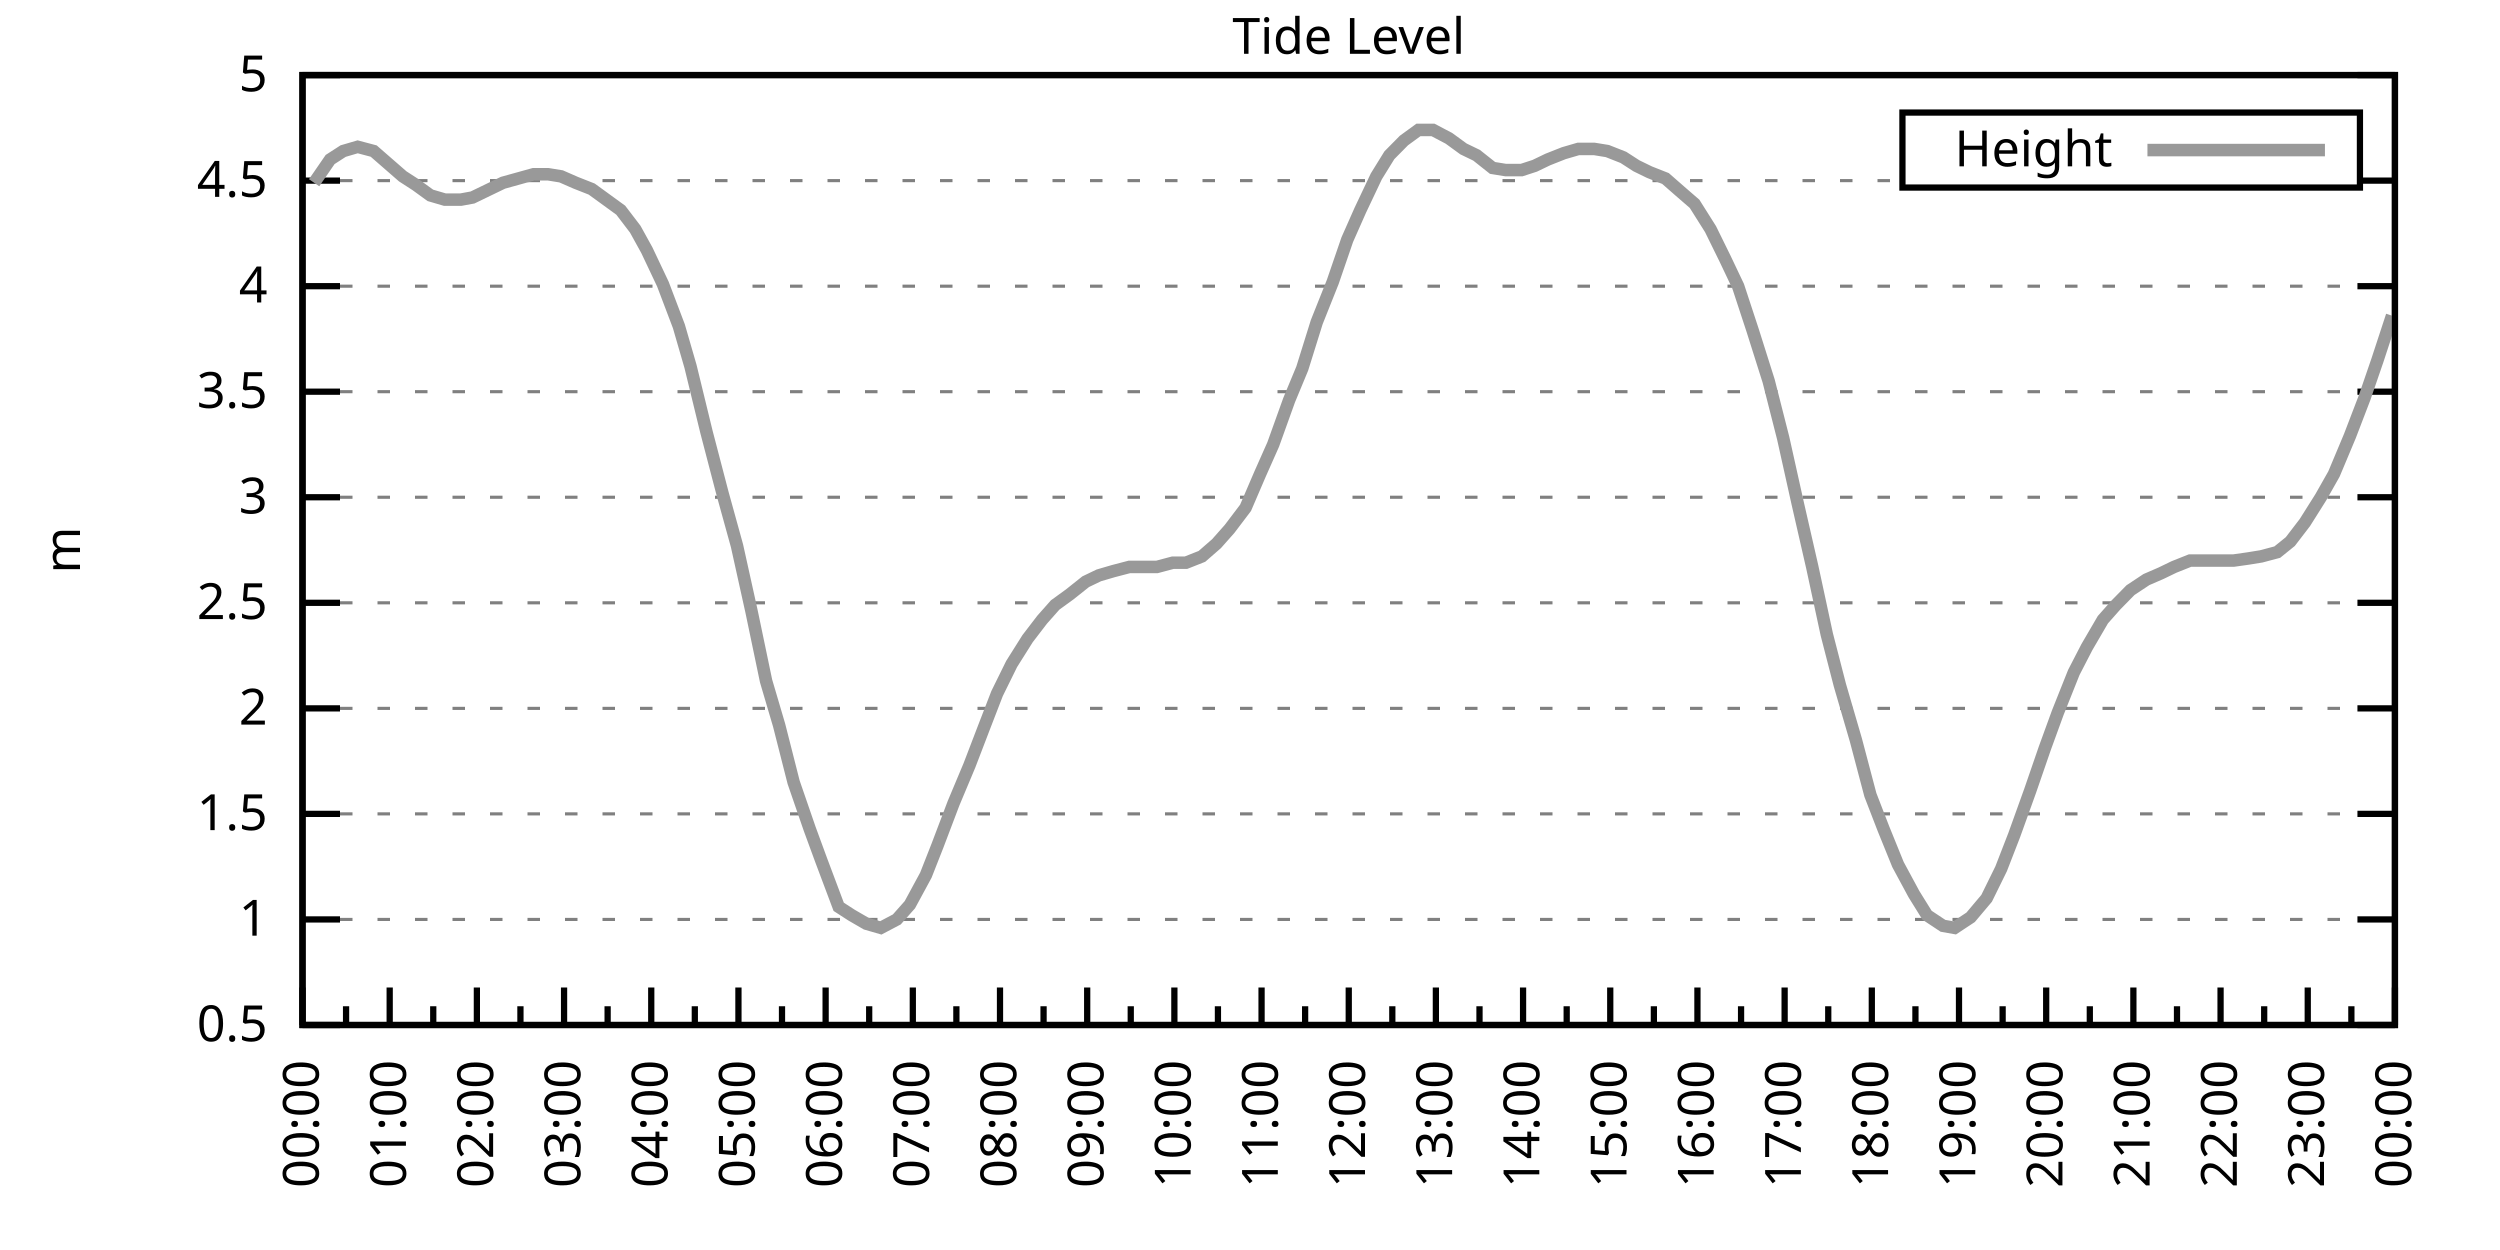
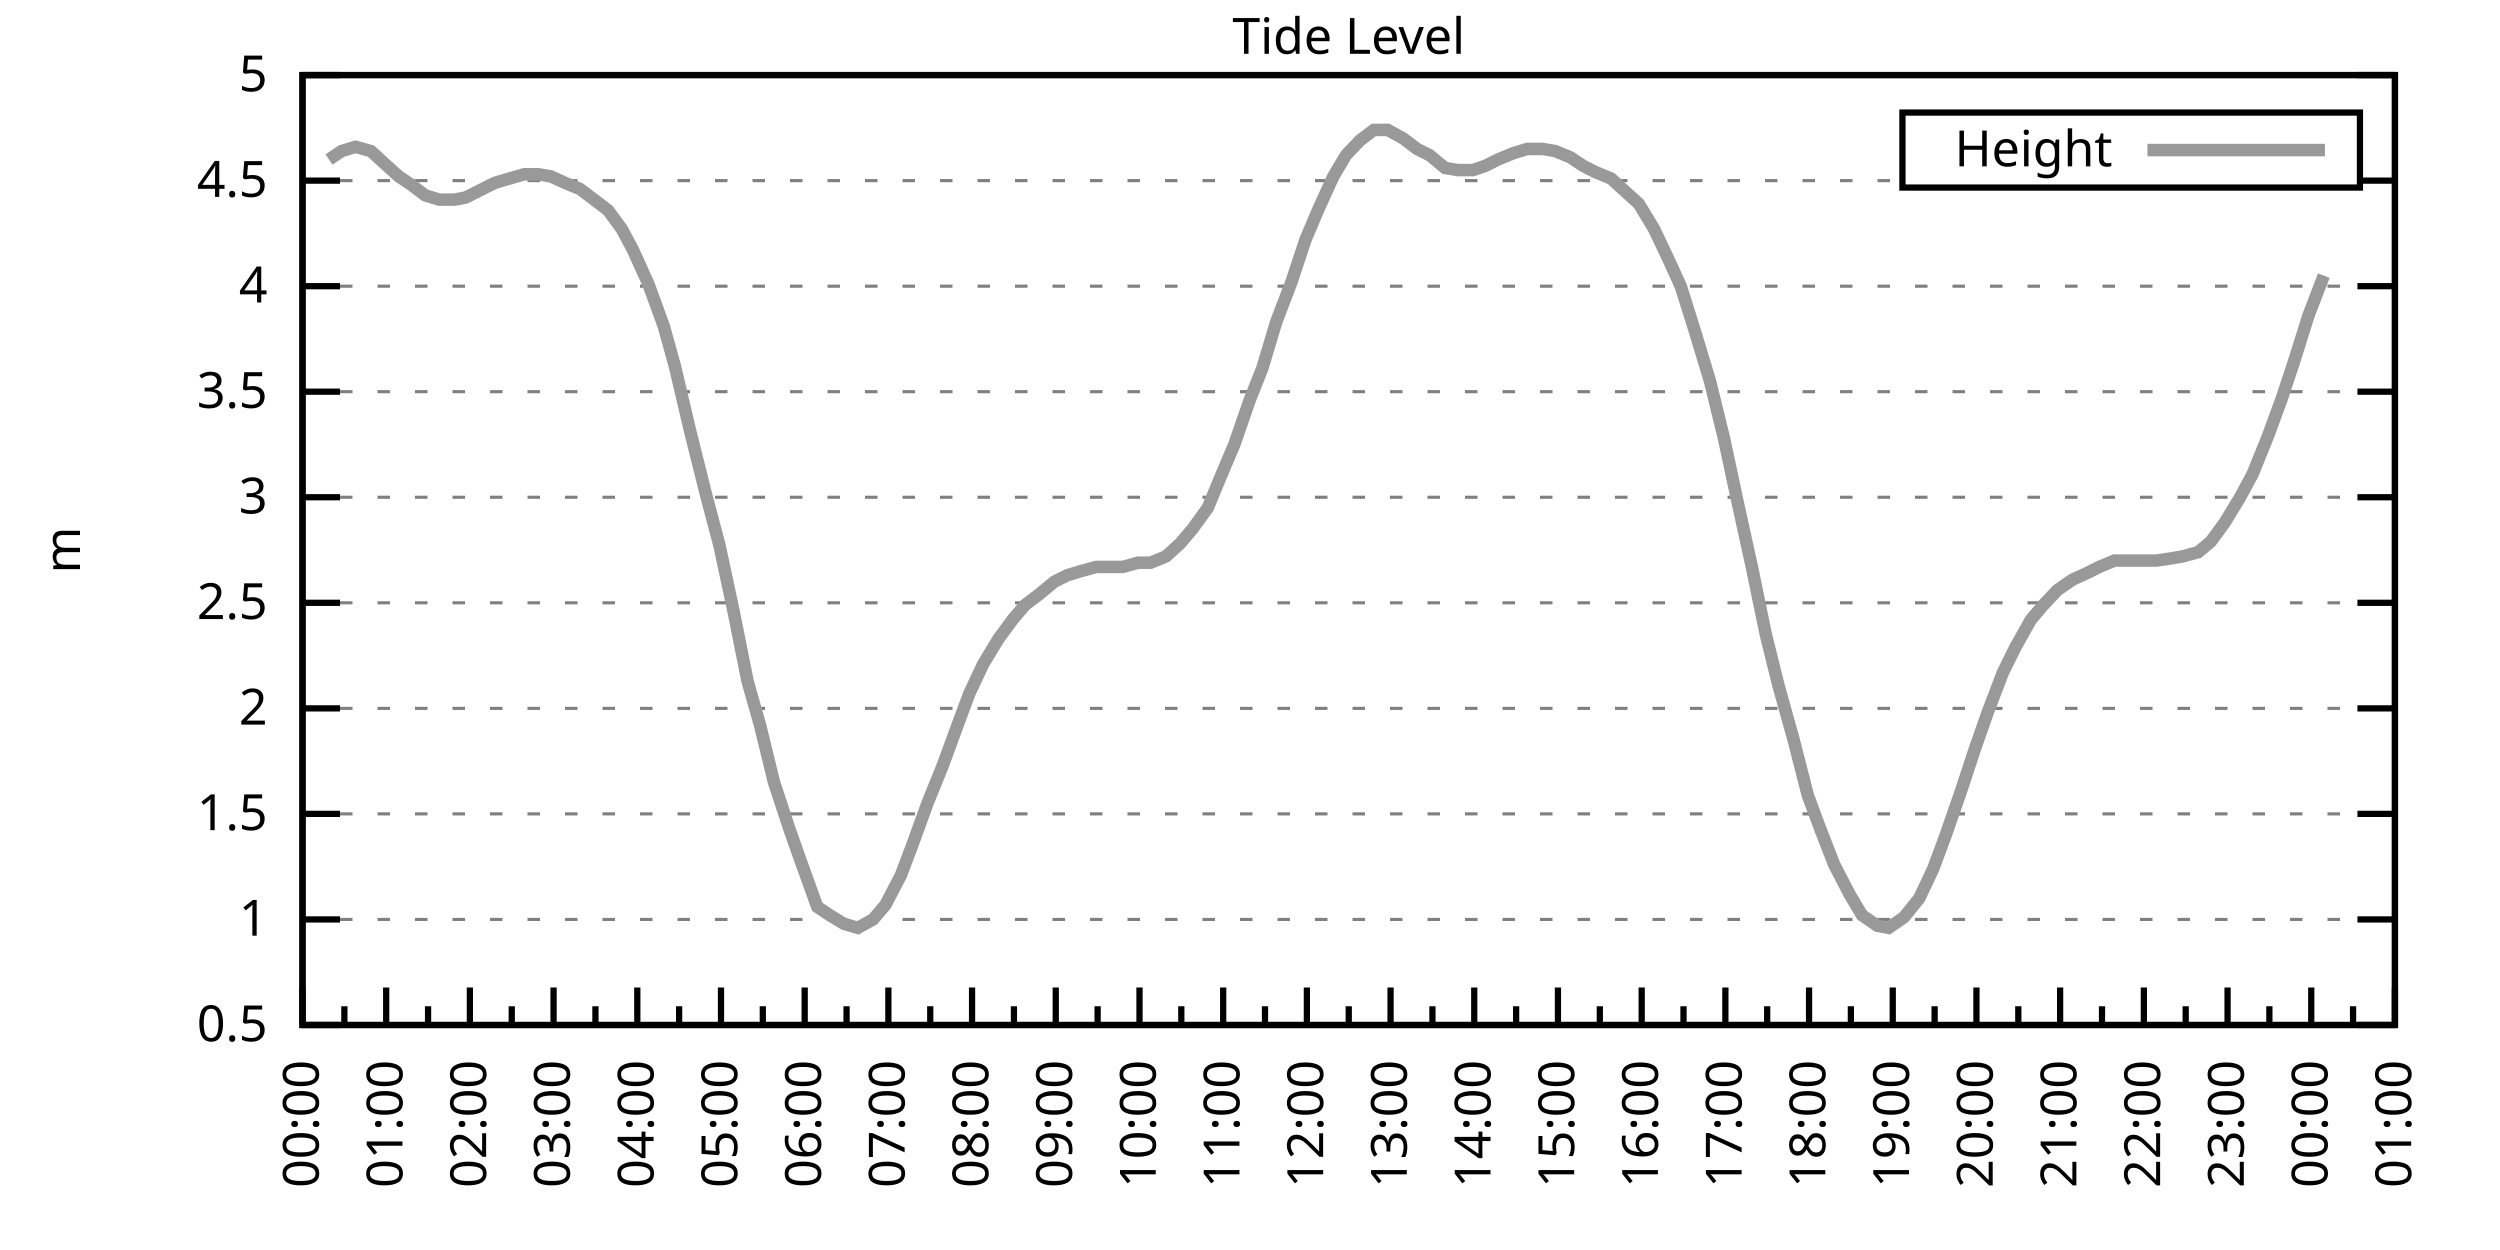
<svg xmlns="http://www.w3.org/2000/svg" xmlns:xlink="http://www.w3.org/1999/xlink" width="400" height="200" viewBox="0 0 400 200">
  <g id="gnuplot_canvas">
    <rect x="0" y="0" width="400" height="200" fill="none" />
    <defs>
      <circle id="gpDot" r="0.5" stroke-width="0.5" stroke="currentColor" />
      <path id="gpPt0" stroke-width="0.333" stroke="currentColor" d="M-1,0 h2 M0,-1 v2" />
      <path id="gpPt1" stroke-width="0.333" stroke="currentColor" d="M-1,-1 L1,1 M1,-1 L-1,1" />
      <path id="gpPt2" stroke-width="0.333" stroke="currentColor" d="M-1,0 L1,0 M0,-1 L0,1 M-1,-1 L1,1 M-1,1 L1,-1" />
      <rect id="gpPt3" stroke-width="0.333" stroke="currentColor" x="-1" y="-1" width="2" height="2" />
      <rect id="gpPt4" stroke-width="0.333" stroke="currentColor" fill="currentColor" x="-1" y="-1" width="2" height="2" />
      <circle id="gpPt5" stroke-width="0.333" stroke="currentColor" cx="0" cy="0" r="1" />
      <use xlink:href="#gpPt5" id="gpPt6" fill="currentColor" stroke="none" />
      <path id="gpPt7" stroke-width="0.333" stroke="currentColor" d="M0,-1.33 L-1.33,0.67 L1.33,0.67 z" />
      <use xlink:href="#gpPt7" id="gpPt8" fill="currentColor" stroke="none" />
      <use xlink:href="#gpPt7" id="gpPt9" stroke="currentColor" transform="rotate(180)" />
      <use xlink:href="#gpPt9" id="gpPt10" fill="currentColor" stroke="none" />
      <use xlink:href="#gpPt3" id="gpPt11" stroke="currentColor" transform="rotate(45)" />
      <use xlink:href="#gpPt11" id="gpPt12" fill="currentColor" stroke="none" />
      <path id="gpPt13" stroke-width="0.333" stroke="currentColor" d="M0,1.330 L1.265,0.411 L0.782,-1.067 L-0.782,-1.076 L-1.265,0.411 z" />
      <use xlink:href="#gpPt13" id="gpPt14" fill="currentColor" stroke="none" />
      <filter id="textbox" filterUnits="objectBoundingBox" x="0" y="0" height="1" width="1">
        <feFlood flood-color="white" flood-opacity="1" result="bgnd" />
        <feComposite in="SourceGraphic" in2="bgnd" operator="atop" />
      </filter>
      <filter id="greybox" filterUnits="objectBoundingBox" x="0" y="0" height="1" width="1">
        <feFlood flood-color="lightgrey" flood-opacity="1" result="grey" />
        <feComposite in="SourceGraphic" in2="grey" operator="atop" />
      </filter>
    </defs>
    <g fill="none" color="white" stroke="currentColor" stroke-width="1.00" stroke-linecap="butt" stroke-linejoin="miter">
</g>
    <g fill="none" color="black" stroke="currentColor" stroke-width="1.00" stroke-linecap="butt" stroke-linejoin="miter">
      <g stroke="none" shape-rendering="crispEdges">
        <polygon fill="rgb(255, 255, 255)" points="48.40,164.00 383.18,164.00 383.18,12.02 48.40,12.02 " />
      </g>
    </g>
    <g fill="none" color="black" stroke="currentColor" stroke-width="1.00" stroke-linecap="butt" stroke-linejoin="miter">
</g>
    <g fill="none" color="black" stroke="black" stroke-width="0.50" stroke-linecap="butt" stroke-linejoin="miter">
</g>
    <g fill="none" color="gray" stroke="currentColor" stroke-width="0.50" stroke-linecap="butt" stroke-linejoin="miter">
      <path stroke="gray" stroke-dasharray="2,4" class="gridline" d="M48.40,164.00 L383.19,164.00  " />
    </g>
    <g fill="none" color="gray" stroke="gray" stroke-width="1.00" stroke-linecap="butt" stroke-linejoin="miter">
</g>
    <g fill="none" color="black" stroke="currentColor" stroke-width="1.00" stroke-linecap="butt" stroke-linejoin="miter">
      <path stroke="black" d="M48.40,164.00 L54.40,164.00 M383.19,164.00 L377.19,164.00  " />
      <g transform="translate(42.80,166.60)" stroke="none" fill="black" font-family="Sans" font-size="8.00" text-anchor="end">
        <text>
          <tspan font-family="Sans"> 0.5</tspan>
        </text>
      </g>
    </g>
    <g fill="none" color="black" stroke="currentColor" stroke-width="1.00" stroke-linecap="butt" stroke-linejoin="miter">
</g>
    <g fill="none" color="black" stroke="black" stroke-width="0.50" stroke-linecap="butt" stroke-linejoin="miter">
</g>
    <g fill="none" color="gray" stroke="currentColor" stroke-width="0.50" stroke-linecap="butt" stroke-linejoin="miter">
      <path stroke="gray" stroke-dasharray="2,4" class="gridline" d="M48.40,147.11 L383.19,147.11  " />
    </g>
    <g fill="none" color="gray" stroke="gray" stroke-width="1.00" stroke-linecap="butt" stroke-linejoin="miter">
</g>
    <g fill="none" color="black" stroke="currentColor" stroke-width="1.00" stroke-linecap="butt" stroke-linejoin="miter">
      <path stroke="black" d="M48.40,147.11 L54.40,147.11 M383.19,147.11 L377.19,147.11  " />
      <g transform="translate(42.80,149.71)" stroke="none" fill="black" font-family="Sans" font-size="8.00" text-anchor="end">
        <text>
          <tspan font-family="Sans"> 1</tspan>
        </text>
      </g>
    </g>
    <g fill="none" color="black" stroke="currentColor" stroke-width="1.00" stroke-linecap="butt" stroke-linejoin="miter">
</g>
    <g fill="none" color="black" stroke="black" stroke-width="0.50" stroke-linecap="butt" stroke-linejoin="miter">
</g>
    <g fill="none" color="gray" stroke="currentColor" stroke-width="0.50" stroke-linecap="butt" stroke-linejoin="miter">
      <path stroke="gray" stroke-dasharray="2,4" class="gridline" d="M48.40,130.22 L383.19,130.22  " />
    </g>
    <g fill="none" color="gray" stroke="gray" stroke-width="1.00" stroke-linecap="butt" stroke-linejoin="miter">
</g>
    <g fill="none" color="black" stroke="currentColor" stroke-width="1.00" stroke-linecap="butt" stroke-linejoin="miter">
      <path stroke="black" d="M48.40,130.22 L54.40,130.22 M383.19,130.22 L377.19,130.22  " />
      <g transform="translate(42.80,132.82)" stroke="none" fill="black" font-family="Sans" font-size="8.00" text-anchor="end">
        <text>
          <tspan font-family="Sans"> 1.5</tspan>
        </text>
      </g>
    </g>
    <g fill="none" color="black" stroke="currentColor" stroke-width="1.00" stroke-linecap="butt" stroke-linejoin="miter">
</g>
    <g fill="none" color="black" stroke="black" stroke-width="0.50" stroke-linecap="butt" stroke-linejoin="miter">
</g>
    <g fill="none" color="gray" stroke="currentColor" stroke-width="0.50" stroke-linecap="butt" stroke-linejoin="miter">
      <path stroke="gray" stroke-dasharray="2,4" class="gridline" d="M48.40,113.34 L383.19,113.34  " />
    </g>
    <g fill="none" color="gray" stroke="gray" stroke-width="1.00" stroke-linecap="butt" stroke-linejoin="miter">
</g>
    <g fill="none" color="black" stroke="currentColor" stroke-width="1.00" stroke-linecap="butt" stroke-linejoin="miter">
      <path stroke="black" d="M48.40,113.34 L54.40,113.34 M383.19,113.34 L377.19,113.34  " />
      <g transform="translate(42.80,115.94)" stroke="none" fill="black" font-family="Sans" font-size="8.00" text-anchor="end">
        <text>
          <tspan font-family="Sans"> 2</tspan>
        </text>
      </g>
    </g>
    <g fill="none" color="black" stroke="currentColor" stroke-width="1.00" stroke-linecap="butt" stroke-linejoin="miter">
</g>
    <g fill="none" color="black" stroke="black" stroke-width="0.50" stroke-linecap="butt" stroke-linejoin="miter">
</g>
    <g fill="none" color="gray" stroke="currentColor" stroke-width="0.50" stroke-linecap="butt" stroke-linejoin="miter">
      <path stroke="gray" stroke-dasharray="2,4" class="gridline" d="M48.40,96.45 L383.19,96.45  " />
    </g>
    <g fill="none" color="gray" stroke="gray" stroke-width="1.00" stroke-linecap="butt" stroke-linejoin="miter">
</g>
    <g fill="none" color="black" stroke="currentColor" stroke-width="1.00" stroke-linecap="butt" stroke-linejoin="miter">
      <path stroke="black" d="M48.40,96.45 L54.40,96.45 M383.19,96.45 L377.19,96.45  " />
      <g transform="translate(42.80,99.05)" stroke="none" fill="black" font-family="Sans" font-size="8.00" text-anchor="end">
        <text>
          <tspan font-family="Sans"> 2.5</tspan>
        </text>
      </g>
    </g>
    <g fill="none" color="black" stroke="currentColor" stroke-width="1.00" stroke-linecap="butt" stroke-linejoin="miter">
</g>
    <g fill="none" color="black" stroke="black" stroke-width="0.50" stroke-linecap="butt" stroke-linejoin="miter">
</g>
    <g fill="none" color="gray" stroke="currentColor" stroke-width="0.50" stroke-linecap="butt" stroke-linejoin="miter">
      <path stroke="gray" stroke-dasharray="2,4" class="gridline" d="M48.40,79.56 L383.19,79.56  " />
    </g>
    <g fill="none" color="gray" stroke="gray" stroke-width="1.00" stroke-linecap="butt" stroke-linejoin="miter">
</g>
    <g fill="none" color="black" stroke="currentColor" stroke-width="1.00" stroke-linecap="butt" stroke-linejoin="miter">
      <path stroke="black" d="M48.40,79.56 L54.40,79.56 M383.19,79.56 L377.19,79.56  " />
      <g transform="translate(42.80,82.16)" stroke="none" fill="black" font-family="Sans" font-size="8.00" text-anchor="end">
        <text>
          <tspan font-family="Sans"> 3</tspan>
        </text>
      </g>
    </g>
    <g fill="none" color="black" stroke="currentColor" stroke-width="1.00" stroke-linecap="butt" stroke-linejoin="miter">
</g>
    <g fill="none" color="black" stroke="black" stroke-width="0.50" stroke-linecap="butt" stroke-linejoin="miter">
</g>
    <g fill="none" color="gray" stroke="currentColor" stroke-width="0.50" stroke-linecap="butt" stroke-linejoin="miter">
      <path stroke="gray" stroke-dasharray="2,4" class="gridline" d="M48.40,62.67 L383.19,62.67  " />
    </g>
    <g fill="none" color="gray" stroke="gray" stroke-width="1.00" stroke-linecap="butt" stroke-linejoin="miter">
</g>
    <g fill="none" color="black" stroke="currentColor" stroke-width="1.00" stroke-linecap="butt" stroke-linejoin="miter">
      <path stroke="black" d="M48.40,62.67 L54.40,62.67 M383.19,62.67 L377.19,62.67  " />
      <g transform="translate(42.80,65.27)" stroke="none" fill="black" font-family="Sans" font-size="8.00" text-anchor="end">
        <text>
          <tspan font-family="Sans"> 3.5</tspan>
        </text>
      </g>
    </g>
    <g fill="none" color="black" stroke="currentColor" stroke-width="1.00" stroke-linecap="butt" stroke-linejoin="miter">
</g>
    <g fill="none" color="black" stroke="black" stroke-width="0.50" stroke-linecap="butt" stroke-linejoin="miter">
</g>
    <g fill="none" color="gray" stroke="currentColor" stroke-width="0.50" stroke-linecap="butt" stroke-linejoin="miter">
      <path stroke="gray" stroke-dasharray="2,4" class="gridline" d="M48.40,45.79 L383.19,45.79  " />
    </g>
    <g fill="none" color="gray" stroke="gray" stroke-width="1.00" stroke-linecap="butt" stroke-linejoin="miter">
</g>
    <g fill="none" color="black" stroke="currentColor" stroke-width="1.00" stroke-linecap="butt" stroke-linejoin="miter">
      <path stroke="black" d="M48.40,45.79 L54.40,45.79 M383.19,45.79 L377.19,45.79  " />
      <g transform="translate(42.80,48.39)" stroke="none" fill="black" font-family="Sans" font-size="8.00" text-anchor="end">
        <text>
          <tspan font-family="Sans"> 4</tspan>
        </text>
      </g>
    </g>
    <g fill="none" color="black" stroke="currentColor" stroke-width="1.00" stroke-linecap="butt" stroke-linejoin="miter">
</g>
    <g fill="none" color="black" stroke="black" stroke-width="0.50" stroke-linecap="butt" stroke-linejoin="miter">
</g>
    <g fill="none" color="gray" stroke="currentColor" stroke-width="0.50" stroke-linecap="butt" stroke-linejoin="miter">
      <path stroke="gray" stroke-dasharray="2,4" class="gridline" d="M48.40,28.90 L304.39,28.90 M377.59,28.90 L383.19,28.90  " />
    </g>
    <g fill="none" color="gray" stroke="gray" stroke-width="1.00" stroke-linecap="butt" stroke-linejoin="miter">
</g>
    <g fill="none" color="black" stroke="currentColor" stroke-width="1.00" stroke-linecap="butt" stroke-linejoin="miter">
      <path stroke="black" d="M48.40,28.90 L54.40,28.90 M383.19,28.90 L377.19,28.90  " />
      <g transform="translate(42.80,31.50)" stroke="none" fill="black" font-family="Sans" font-size="8.00" text-anchor="end">
        <text>
          <tspan font-family="Sans"> 4.5</tspan>
        </text>
      </g>
    </g>
    <g fill="none" color="black" stroke="currentColor" stroke-width="1.00" stroke-linecap="butt" stroke-linejoin="miter">
</g>
    <g fill="none" color="black" stroke="black" stroke-width="0.50" stroke-linecap="butt" stroke-linejoin="miter">
</g>
    <g fill="none" color="gray" stroke="currentColor" stroke-width="0.50" stroke-linecap="butt" stroke-linejoin="miter">
      <path stroke="gray" stroke-dasharray="2,4" class="gridline" d="M48.40,12.01 L383.19,12.01  " />
    </g>
    <g fill="none" color="gray" stroke="gray" stroke-width="1.00" stroke-linecap="butt" stroke-linejoin="miter">
</g>
    <g fill="none" color="black" stroke="currentColor" stroke-width="1.00" stroke-linecap="butt" stroke-linejoin="miter">
      <path stroke="black" d="M48.40,12.01 L54.40,12.01 M383.19,12.01 L377.19,12.01  " />
      <g transform="translate(42.80,14.61)" stroke="none" fill="black" font-family="Sans" font-size="8.00" text-anchor="end">
        <text>
          <tspan font-family="Sans"> 5</tspan>
        </text>
      </g>
    </g>
    <g fill="none" color="black" stroke="currentColor" stroke-width="1.00" stroke-linecap="butt" stroke-linejoin="miter">
      <path stroke="black" d="M48.40,164.00 L48.40,158.00  " />
      <g transform="translate(51.00,169.60) rotate(270)" stroke="none" fill="black" font-family="Sans" font-size="8.00" text-anchor="end">
        <text>
          <tspan font-family="Sans">00:00</tspan>
        </text>
      </g>
    </g>
    <g fill="none" color="black" stroke="currentColor" stroke-width="1.00" stroke-linecap="butt" stroke-linejoin="miter">
-       <path stroke="black" d="M55.37,164.00 L55.37,161.00 M62.35,164.00 L62.35,158.00  " />
-       <g transform="translate(64.95,169.60) rotate(270)" stroke="none" fill="black" font-family="Sans" font-size="8.00" text-anchor="end">
+       <path stroke="black" d="M55.10,164.00 L55.10,161.00 M61.79,164.00 L61.79,158.00  " />
+       <g transform="translate(64.39,169.60) rotate(270)" stroke="none" fill="black" font-family="Sans" font-size="8.00" text-anchor="end">
        <text>
          <tspan font-family="Sans">01:00</tspan>
        </text>
      </g>
    </g>
    <g fill="none" color="black" stroke="currentColor" stroke-width="1.00" stroke-linecap="butt" stroke-linejoin="miter">
-       <path stroke="black" d="M69.32,164.00 L69.32,161.00 M76.30,164.00 L76.30,158.00  " />
-       <g transform="translate(78.90,169.60) rotate(270)" stroke="none" fill="black" font-family="Sans" font-size="8.00" text-anchor="end">
+       <path stroke="black" d="M68.49,164.00 L68.49,161.00 M75.18,164.00 L75.18,158.00  " />
+       <g transform="translate(77.78,169.60) rotate(270)" stroke="none" fill="black" font-family="Sans" font-size="8.00" text-anchor="end">
        <text>
          <tspan font-family="Sans">02:00</tspan>
        </text>
      </g>
    </g>
    <g fill="none" color="black" stroke="currentColor" stroke-width="1.00" stroke-linecap="butt" stroke-linejoin="miter">
-       <path stroke="black" d="M83.27,164.00 L83.27,161.00 M90.25,164.00 L90.25,158.00  " />
-       <g transform="translate(92.85,169.60) rotate(270)" stroke="none" fill="black" font-family="Sans" font-size="8.00" text-anchor="end">
+       <path stroke="black" d="M81.88,164.00 L81.88,161.00 M88.57,164.00 L88.57,158.00  " />
+       <g transform="translate(91.17,169.60) rotate(270)" stroke="none" fill="black" font-family="Sans" font-size="8.00" text-anchor="end">
        <text>
          <tspan font-family="Sans">03:00</tspan>
        </text>
      </g>
    </g>
    <g fill="none" color="black" stroke="currentColor" stroke-width="1.00" stroke-linecap="butt" stroke-linejoin="miter">
-       <path stroke="black" d="M97.22,164.00 L97.22,161.00 M104.20,164.00 L104.20,158.00  " />
-       <g transform="translate(106.80,169.60) rotate(270)" stroke="none" fill="black" font-family="Sans" font-size="8.00" text-anchor="end">
+       <path stroke="black" d="M95.27,164.00 L95.27,161.00 M101.97,164.00 L101.97,158.00  " />
+       <g transform="translate(104.57,169.60) rotate(270)" stroke="none" fill="black" font-family="Sans" font-size="8.00" text-anchor="end">
        <text>
          <tspan font-family="Sans">04:00</tspan>
        </text>
      </g>
    </g>
    <g fill="none" color="black" stroke="currentColor" stroke-width="1.00" stroke-linecap="butt" stroke-linejoin="miter">
-       <path stroke="black" d="M111.17,164.00 L111.17,161.00 M118.15,164.00 L118.15,158.00  " />
-       <g transform="translate(120.75,169.60) rotate(270)" stroke="none" fill="black" font-family="Sans" font-size="8.00" text-anchor="end">
+       <path stroke="black" d="M108.66,164.00 L108.66,161.00 M115.36,164.00 L115.36,158.00  " />
+       <g transform="translate(117.96,169.60) rotate(270)" stroke="none" fill="black" font-family="Sans" font-size="8.00" text-anchor="end">
        <text>
          <tspan font-family="Sans">05:00</tspan>
        </text>
      </g>
    </g>
    <g fill="none" color="black" stroke="currentColor" stroke-width="1.00" stroke-linecap="butt" stroke-linejoin="miter">
-       <path stroke="black" d="M125.12,164.00 L125.12,161.00 M132.10,164.00 L132.10,158.00  " />
-       <g transform="translate(134.70,169.60) rotate(270)" stroke="none" fill="black" font-family="Sans" font-size="8.00" text-anchor="end">
+       <path stroke="black" d="M122.05,164.00 L122.05,161.00 M128.75,164.00 L128.75,158.00  " />
+       <g transform="translate(131.35,169.60) rotate(270)" stroke="none" fill="black" font-family="Sans" font-size="8.00" text-anchor="end">
        <text>
          <tspan font-family="Sans">06:00</tspan>
        </text>
      </g>
    </g>
    <g fill="none" color="black" stroke="currentColor" stroke-width="1.00" stroke-linecap="butt" stroke-linejoin="miter">
-       <path stroke="black" d="M139.07,164.00 L139.07,161.00 M146.05,164.00 L146.05,158.00  " />
-       <g transform="translate(148.65,169.60) rotate(270)" stroke="none" fill="black" font-family="Sans" font-size="8.00" text-anchor="end">
+       <path stroke="black" d="M135.45,164.00 L135.45,161.00 M142.14,164.00 L142.14,158.00  " />
+       <g transform="translate(144.74,169.60) rotate(270)" stroke="none" fill="black" font-family="Sans" font-size="8.00" text-anchor="end">
        <text>
          <tspan font-family="Sans">07:00</tspan>
        </text>
      </g>
    </g>
    <g fill="none" color="black" stroke="currentColor" stroke-width="1.00" stroke-linecap="butt" stroke-linejoin="miter">
-       <path stroke="black" d="M153.02,164.00 L153.02,161.00 M160.00,164.00 L160.00,158.00  " />
-       <g transform="translate(162.60,169.60) rotate(270)" stroke="none" fill="black" font-family="Sans" font-size="8.00" text-anchor="end">
+       <path stroke="black" d="M148.84,164.00 L148.84,161.00 M155.53,164.00 L155.53,158.00  " />
+       <g transform="translate(158.13,169.60) rotate(270)" stroke="none" fill="black" font-family="Sans" font-size="8.00" text-anchor="end">
        <text>
          <tspan font-family="Sans">08:00</tspan>
        </text>
      </g>
    </g>
    <g fill="none" color="black" stroke="currentColor" stroke-width="1.00" stroke-linecap="butt" stroke-linejoin="miter">
-       <path stroke="black" d="M166.97,164.00 L166.97,161.00 M173.95,164.00 L173.95,158.00  " />
-       <g transform="translate(176.55,169.60) rotate(270)" stroke="none" fill="black" font-family="Sans" font-size="8.00" text-anchor="end">
+       <path stroke="black" d="M162.23,164.00 L162.23,161.00 M168.92,164.00 L168.92,158.00  " />
+       <g transform="translate(171.52,169.60) rotate(270)" stroke="none" fill="black" font-family="Sans" font-size="8.00" text-anchor="end">
        <text>
          <tspan font-family="Sans">09:00</tspan>
        </text>
      </g>
    </g>
    <g fill="none" color="black" stroke="currentColor" stroke-width="1.00" stroke-linecap="butt" stroke-linejoin="miter">
-       <path stroke="black" d="M180.92,164.00 L180.92,161.00 M187.90,164.00 L187.90,158.00  " />
-       <g transform="translate(190.50,169.60) rotate(270)" stroke="none" fill="black" font-family="Sans" font-size="8.00" text-anchor="end">
+       <path stroke="black" d="M175.62,164.00 L175.62,161.00 M182.32,164.00 L182.32,158.00  " />
+       <g transform="translate(184.92,169.60) rotate(270)" stroke="none" fill="black" font-family="Sans" font-size="8.00" text-anchor="end">
        <text>
          <tspan font-family="Sans">10:00</tspan>
        </text>
      </g>
    </g>
    <g fill="none" color="black" stroke="currentColor" stroke-width="1.00" stroke-linecap="butt" stroke-linejoin="miter">
-       <path stroke="black" d="M194.87,164.00 L194.87,161.00 M201.85,164.00 L201.85,158.00  " />
-       <g transform="translate(204.45,169.60) rotate(270)" stroke="none" fill="black" font-family="Sans" font-size="8.00" text-anchor="end">
+       <path stroke="black" d="M189.01,164.00 L189.01,161.00 M195.71,164.00 L195.71,158.00  " />
+       <g transform="translate(198.31,169.60) rotate(270)" stroke="none" fill="black" font-family="Sans" font-size="8.00" text-anchor="end">
        <text>
          <tspan font-family="Sans">11:00</tspan>
        </text>
      </g>
    </g>
    <g fill="none" color="black" stroke="currentColor" stroke-width="1.00" stroke-linecap="butt" stroke-linejoin="miter">
-       <path stroke="black" d="M208.82,164.00 L208.82,161.00 M215.80,164.00 L215.80,158.00  " />
-       <g transform="translate(218.40,169.60) rotate(270)" stroke="none" fill="black" font-family="Sans" font-size="8.00" text-anchor="end">
+       <path stroke="black" d="M202.40,164.00 L202.40,161.00 M209.10,164.00 L209.10,158.00  " />
+       <g transform="translate(211.70,169.60) rotate(270)" stroke="none" fill="black" font-family="Sans" font-size="8.00" text-anchor="end">
        <text>
          <tspan font-family="Sans">12:00</tspan>
        </text>
      </g>
    </g>
    <g fill="none" color="black" stroke="currentColor" stroke-width="1.00" stroke-linecap="butt" stroke-linejoin="miter">
-       <path stroke="black" d="M222.77,164.00 L222.77,161.00 M229.74,164.00 L229.74,158.00  " />
-       <g transform="translate(232.34,169.60) rotate(270)" stroke="none" fill="black" font-family="Sans" font-size="8.00" text-anchor="end">
+       <path stroke="black" d="M215.80,164.00 L215.80,161.00 M222.49,164.00 L222.49,158.00  " />
+       <g transform="translate(225.09,169.60) rotate(270)" stroke="none" fill="black" font-family="Sans" font-size="8.00" text-anchor="end">
        <text>
          <tspan font-family="Sans">13:00</tspan>
        </text>
      </g>
    </g>
    <g fill="none" color="black" stroke="currentColor" stroke-width="1.00" stroke-linecap="butt" stroke-linejoin="miter">
-       <path stroke="black" d="M236.72,164.00 L236.72,161.00 M243.69,164.00 L243.69,158.00  " />
-       <g transform="translate(246.29,169.60) rotate(270)" stroke="none" fill="black" font-family="Sans" font-size="8.00" text-anchor="end">
+       <path stroke="black" d="M229.19,164.00 L229.19,161.00 M235.88,164.00 L235.88,158.00  " />
+       <g transform="translate(238.48,169.60) rotate(270)" stroke="none" fill="black" font-family="Sans" font-size="8.00" text-anchor="end">
        <text>
          <tspan font-family="Sans">14:00</tspan>
        </text>
      </g>
    </g>
    <g fill="none" color="black" stroke="currentColor" stroke-width="1.00" stroke-linecap="butt" stroke-linejoin="miter">
-       <path stroke="black" d="M250.67,164.00 L250.67,161.00 M257.64,164.00 L257.64,158.00  " />
-       <g transform="translate(260.24,169.60) rotate(270)" stroke="none" fill="black" font-family="Sans" font-size="8.00" text-anchor="end">
+       <path stroke="black" d="M242.58,164.00 L242.58,161.00 M249.27,164.00 L249.27,158.00  " />
+       <g transform="translate(251.87,169.60) rotate(270)" stroke="none" fill="black" font-family="Sans" font-size="8.00" text-anchor="end">
        <text>
          <tspan font-family="Sans">15:00</tspan>
        </text>
      </g>
    </g>
    <g fill="none" color="black" stroke="currentColor" stroke-width="1.00" stroke-linecap="butt" stroke-linejoin="miter">
-       <path stroke="black" d="M264.62,164.00 L264.62,161.00 M271.59,164.00 L271.59,158.00  " />
-       <g transform="translate(274.19,169.60) rotate(270)" stroke="none" fill="black" font-family="Sans" font-size="8.00" text-anchor="end">
+       <path stroke="black" d="M255.97,164.00 L255.97,161.00 M262.67,164.00 L262.67,158.00  " />
+       <g transform="translate(265.27,169.60) rotate(270)" stroke="none" fill="black" font-family="Sans" font-size="8.00" text-anchor="end">
        <text>
          <tspan font-family="Sans">16:00</tspan>
        </text>
      </g>
    </g>
    <g fill="none" color="black" stroke="currentColor" stroke-width="1.00" stroke-linecap="butt" stroke-linejoin="miter">
-       <path stroke="black" d="M278.57,164.00 L278.57,161.00 M285.54,164.00 L285.54,158.00  " />
-       <g transform="translate(288.14,169.60) rotate(270)" stroke="none" fill="black" font-family="Sans" font-size="8.00" text-anchor="end">
+       <path stroke="black" d="M269.36,164.00 L269.36,161.00 M276.06,164.00 L276.06,158.00  " />
+       <g transform="translate(278.66,169.60) rotate(270)" stroke="none" fill="black" font-family="Sans" font-size="8.00" text-anchor="end">
        <text>
          <tspan font-family="Sans">17:00</tspan>
        </text>
      </g>
    </g>
    <g fill="none" color="black" stroke="currentColor" stroke-width="1.00" stroke-linecap="butt" stroke-linejoin="miter">
-       <path stroke="black" d="M292.52,164.00 L292.52,161.00 M299.49,164.00 L299.49,158.00  " />
-       <g transform="translate(302.09,169.60) rotate(270)" stroke="none" fill="black" font-family="Sans" font-size="8.00" text-anchor="end">
+       <path stroke="black" d="M282.75,164.00 L282.75,161.00 M289.45,164.00 L289.45,158.00  " />
+       <g transform="translate(292.05,169.60) rotate(270)" stroke="none" fill="black" font-family="Sans" font-size="8.00" text-anchor="end">
        <text>
          <tspan font-family="Sans">18:00</tspan>
        </text>
      </g>
    </g>
    <g fill="none" color="black" stroke="currentColor" stroke-width="1.00" stroke-linecap="butt" stroke-linejoin="miter">
-       <path stroke="black" d="M306.47,164.00 L306.47,161.00 M313.44,164.00 L313.44,158.00  " />
-       <g transform="translate(316.04,169.60) rotate(270)" stroke="none" fill="black" font-family="Sans" font-size="8.00" text-anchor="end">
+       <path stroke="black" d="M296.14,164.00 L296.14,161.00 M302.84,164.00 L302.84,158.00  " />
+       <g transform="translate(305.44,169.60) rotate(270)" stroke="none" fill="black" font-family="Sans" font-size="8.00" text-anchor="end">
        <text>
          <tspan font-family="Sans">19:00</tspan>
        </text>
      </g>
    </g>
    <g fill="none" color="black" stroke="currentColor" stroke-width="1.00" stroke-linecap="butt" stroke-linejoin="miter">
-       <path stroke="black" d="M320.42,164.00 L320.42,161.00 M327.39,164.00 L327.39,158.00  " />
-       <g transform="translate(329.99,169.60) rotate(270)" stroke="none" fill="black" font-family="Sans" font-size="8.00" text-anchor="end">
+       <path stroke="black" d="M309.54,164.00 L309.54,161.00 M316.23,164.00 L316.23,158.00  " />
+       <g transform="translate(318.83,169.60) rotate(270)" stroke="none" fill="black" font-family="Sans" font-size="8.00" text-anchor="end">
        <text>
          <tspan font-family="Sans">20:00</tspan>
        </text>
      </g>
    </g>
    <g fill="none" color="black" stroke="currentColor" stroke-width="1.00" stroke-linecap="butt" stroke-linejoin="miter">
-       <path stroke="black" d="M334.37,164.00 L334.37,161.00 M341.34,164.00 L341.34,158.00  " />
-       <g transform="translate(343.94,169.60) rotate(270)" stroke="none" fill="black" font-family="Sans" font-size="8.00" text-anchor="end">
+       <path stroke="black" d="M322.93,164.00 L322.93,161.00 M329.62,164.00 L329.62,158.00  " />
+       <g transform="translate(332.22,169.60) rotate(270)" stroke="none" fill="black" font-family="Sans" font-size="8.00" text-anchor="end">
        <text>
          <tspan font-family="Sans">21:00</tspan>
        </text>
      </g>
    </g>
    <g fill="none" color="black" stroke="currentColor" stroke-width="1.00" stroke-linecap="butt" stroke-linejoin="miter">
-       <path stroke="black" d="M348.32,164.00 L348.32,161.00 M355.29,164.00 L355.29,158.00  " />
-       <g transform="translate(357.89,169.60) rotate(270)" stroke="none" fill="black" font-family="Sans" font-size="8.00" text-anchor="end">
+       <path stroke="black" d="M336.32,164.00 L336.32,161.00 M343.02,164.00 L343.02,158.00  " />
+       <g transform="translate(345.62,169.60) rotate(270)" stroke="none" fill="black" font-family="Sans" font-size="8.00" text-anchor="end">
        <text>
          <tspan font-family="Sans">22:00</tspan>
        </text>
      </g>
    </g>
    <g fill="none" color="black" stroke="currentColor" stroke-width="1.00" stroke-linecap="butt" stroke-linejoin="miter">
-       <path stroke="black" d="M362.27,164.00 L362.27,161.00 M369.24,164.00 L369.24,158.00  " />
-       <g transform="translate(371.84,169.60) rotate(270)" stroke="none" fill="black" font-family="Sans" font-size="8.00" text-anchor="end">
+       <path stroke="black" d="M349.71,164.00 L349.71,161.00 M356.41,164.00 L356.41,158.00  " />
+       <g transform="translate(359.01,169.60) rotate(270)" stroke="none" fill="black" font-family="Sans" font-size="8.00" text-anchor="end">
        <text>
          <tspan font-family="Sans">23:00</tspan>
        </text>
      </g>
    </g>
    <g fill="none" color="black" stroke="currentColor" stroke-width="1.00" stroke-linecap="butt" stroke-linejoin="miter">
-       <path stroke="black" d="M376.22,164.00 L376.22,161.00 M383.19,164.00 L383.19,158.00  " />
+       <path stroke="black" d="M363.10,164.00 L363.10,161.00 M369.80,164.00 L369.80,158.00  " />
+       <g transform="translate(372.40,169.60) rotate(270)" stroke="none" fill="black" font-family="Sans" font-size="8.00" text-anchor="end">
+         <text>
+           <tspan font-family="Sans">00:00</tspan>
+         </text>
+       </g>
+     </g>
+     <g fill="none" color="black" stroke="currentColor" stroke-width="1.00" stroke-linecap="butt" stroke-linejoin="miter">
+       <path stroke="black" d="M376.49,164.00 L376.49,161.00 M383.19,164.00 L383.19,158.00  " />
      <g transform="translate(385.79,169.60) rotate(270)" stroke="none" fill="black" font-family="Sans" font-size="8.00" text-anchor="end">
        <text>
-           <tspan font-family="Sans">00:00</tspan>
+           <tspan font-family="Sans">01:00</tspan>
        </text>
      </g>
    </g>
    <g fill="none" color="black" stroke="currentColor" stroke-width="1.00" stroke-linecap="butt" stroke-linejoin="miter">
</g>
    <g fill="none" color="black" stroke="currentColor" stroke-width="1.00" stroke-linecap="butt" stroke-linejoin="miter">
      <path stroke="black" d="M48.40,12.01 L48.40,164.00 L383.19,164.00 L383.19,12.01 L48.40,12.01 Z  " />
    </g>
    <g fill="none" color="black" stroke="currentColor" stroke-width="1.00" stroke-linecap="butt" stroke-linejoin="miter">
      <g transform="translate(12.80,88.01) rotate(270)" stroke="none" fill="black" font-family="Sans" font-size="8.00" text-anchor="middle">
        <text>
          <tspan font-family="Sans">m</tspan>
        </text>
      </g>
    </g>
    <g fill="none" color="black" stroke="currentColor" stroke-width="1.00" stroke-linecap="butt" stroke-linejoin="miter">
</g>
    <g fill="none" color="black" stroke="currentColor" stroke-width="1.00" stroke-linecap="butt" stroke-linejoin="miter">
      <path stroke="black" d="M304.39,30.01 L304.39,18.01 L377.59,18.01 L377.59,30.01 L304.39,30.01 Z  " />
    </g>
    <g id="Tide_level_plot_1">
      <g fill="none" color="white" stroke="black" stroke-width="2.00" stroke-linecap="butt" stroke-linejoin="miter">
</g>
      <g fill="none" color="black" stroke="currentColor" stroke-width="2.00" stroke-linecap="butt" stroke-linejoin="miter">
        <g transform="translate(337.99,26.61)" stroke="none" fill="black" font-family="Sans" font-size="8.00" text-anchor="end">
          <text>
            <tspan font-family="Sans">Height</tspan>
          </text>
        </g>
      </g>
      <g fill="none" color="black" stroke="currentColor" stroke-width="2.00" stroke-linecap="butt" stroke-linejoin="miter">
-         <path stroke="rgb(153, 153, 153)" d="M343.59,24.01 L371.99,24.01 M50.26,29.24 L52.82,25.52 L54.91,24.17 L57.23,23.49 L59.79,24.17 L62.12,26.20   L64.44,28.22 L66.53,29.57 L68.86,31.26 L71.18,31.94 L73.74,31.94 L75.60,31.60 L78.39,30.25 L80.48,29.24   L85.37,27.88 L87.69,27.88 L89.78,28.22 L92.11,29.24 L94.67,30.25 L96.53,31.60 L99.32,33.63 L101.64,36.67   L103.50,40.04 L106.06,45.45 L108.62,52.20 L110.48,58.62 L113.03,69.09 L115.59,78.89 L117.92,87.33 L120.24,97.80   L122.57,108.95 L124.66,116.04 L126.98,125.16 L129.54,132.59 L131.40,137.66 L134.19,145.09 L136.28,146.44 L138.61,147.79   L140.93,148.46 L143.49,147.11 L145.58,144.75 L148.14,140.02 L150.00,135.29 L152.56,128.54 L155.11,122.46 L157.44,116.38   L159.53,110.97 L161.86,106.24 L164.41,102.19 L166.74,99.15 L168.83,96.79 L171.16,95.10 L173.71,93.07 L175.81,92.06   L178.13,91.38 L180.69,90.71 L182.78,90.71 L185.11,90.71 L187.66,90.03 L189.76,90.03 L192.31,89.02 L194.64,86.99   L196.73,84.63 L199.29,81.25 L201.61,75.85 L203.71,71.12 L206.26,64.02 L208.36,58.96 L210.68,51.53 L213.24,45.11   L215.56,38.35 L217.65,33.63 L220.21,28.22 L222.30,24.84 L224.63,22.48 L226.95,20.79 L229.28,20.79 L231.84,22.14   L234.16,23.83 L236.25,24.84 L238.81,26.87 L240.90,27.21 L243.46,27.21 L245.55,26.53 L247.65,25.52 L250.20,24.51   L252.53,23.83 L255.09,23.83 L257.18,24.17 L259.74,25.18 L261.83,26.53 L263.92,27.55 L266.48,28.56 L268.80,30.59   L271.13,32.61 L273.69,36.67 L276.01,41.39 L278.10,45.79 L280.43,52.88 L282.99,60.98 L285.31,70.10 L287.64,80.57   L289.96,90.71 L292.29,101.52 L294.38,109.62 L296.94,118.40 L299.26,127.18 L301.35,132.59 L303.68,138.33 L306.23,143.06   L308.33,146.44 L310.88,148.13 L312.74,148.46 L315.30,146.77 L317.86,143.73 L320.18,139.01 L322.28,133.60 L324.83,126.51   L327.16,119.75 L329.25,114.01 L331.81,107.59 L333.90,103.54 L336.46,99.15 L338.55,96.79 L340.88,94.42 L343.43,92.73   L345.76,91.72 L347.85,90.71 L350.41,89.69 L352.73,89.69 L354.59,89.69 L357.38,89.69 L359.71,89.36 L361.80,89.02   L364.36,88.34 L366.45,86.65 L368.78,83.61 L371.33,79.56 L373.43,75.85 L375.98,69.77 L378.31,63.69 L380.40,57.61   L382.73,50.51  " />
+         <path stroke="rgb(153, 153, 153)" d="M343.59,24.01 L371.99,24.01 M52.64,25.52 L54.65,24.17 L56.88,23.49 L59.34,24.17 L61.57,26.20 L63.80,28.22   L65.81,29.57 L68.04,31.26 L70.27,31.94 L72.73,31.94 L74.51,31.60 L77.19,30.25 L79.20,29.24 L83.89,27.88   L86.12,27.88 L88.13,28.22 L90.36,29.24 L92.82,30.25 L94.60,31.60 L97.28,33.63 L99.51,36.67 L101.30,40.04   L103.75,45.45 L106.21,52.20 L107.99,58.62 L110.45,69.09 L112.90,78.89 L115.13,87.33 L117.37,97.80 L119.60,108.95   L121.61,116.04 L123.84,125.16 L126.29,132.59 L128.08,137.66 L130.76,145.09 L132.77,146.44 L135.00,147.79 L137.23,148.46   L139.69,147.11 L141.69,144.75 L144.15,140.02 L145.94,135.29 L148.39,128.54 L150.85,122.46 L153.08,116.38 L155.09,110.97   L157.32,106.24 L159.77,102.19 L162.01,99.15 L164.01,96.79 L166.25,95.10 L168.70,93.07 L170.71,92.06 L172.94,91.38   L175.40,90.71 L177.41,90.71 L179.64,90.71 L182.09,90.03 L184.10,90.03 L186.56,89.02 L188.79,86.99 L190.80,84.63   L193.25,81.25 L195.48,75.85 L197.49,71.12 L199.95,64.02 L201.96,58.96 L204.19,51.53 L206.64,45.11 L208.88,38.35   L210.88,33.63 L213.34,28.22 L215.35,24.84 L217.58,22.48 L219.81,20.79 L222.04,20.79 L224.50,22.14 L226.73,23.83   L228.74,24.84 L231.20,26.87 L233.20,27.21 L235.66,27.21 L237.67,26.53 L239.68,25.52 L242.13,24.51 L244.36,23.83   L246.82,23.83 L248.83,24.17 L251.28,25.18 L253.29,26.53 L255.30,27.55 L257.76,28.56 L259.99,30.59 L262.22,32.61   L264.67,36.67 L266.91,41.39 L268.92,45.79 L271.15,52.88 L273.60,60.98 L275.83,70.10 L278.07,80.57 L280.30,90.71   L282.53,101.52 L284.54,109.62 L286.99,118.40 L289.23,127.18 L291.23,132.59 L293.47,138.33 L295.92,143.06 L297.93,146.44   L300.39,148.13 L302.17,148.46 L304.63,146.77 L307.08,143.73 L309.31,139.01 L311.32,133.60 L313.78,126.51 L316.01,119.75   L318.02,114.01 L320.47,107.59 L322.48,103.54 L324.94,99.15 L326.95,96.79 L329.18,94.42 L331.63,92.73 L333.86,91.72   L335.87,90.71 L338.33,89.69 L340.56,89.69 L342.35,89.69 L345.02,89.69 L347.26,89.36 L349.26,89.02 L351.72,88.34   L353.73,86.65 L355.96,83.61 L358.42,79.56 L360.42,75.85 L362.88,69.77 L365.11,63.69 L367.12,57.61 L369.35,50.51   L371.81,44.10  " />
      </g>
    </g>
    <g fill="none" color="black" stroke="currentColor" stroke-width="2.00" stroke-linecap="butt" stroke-linejoin="miter">
</g>
    <g fill="none" color="black" stroke="black" stroke-width="1.00" stroke-linecap="butt" stroke-linejoin="miter">
</g>
    <g fill="none" color="black" stroke="currentColor" stroke-width="1.00" stroke-linecap="butt" stroke-linejoin="miter">
      <path stroke="black" d="M48.40,12.01 L48.40,164.00 L383.19,164.00 L383.19,12.01 L48.40,12.01 Z  " />
    </g>
    <g fill="none" color="black" stroke="currentColor" stroke-width="1.00" stroke-linecap="butt" stroke-linejoin="miter">
      <g transform="translate(215.79,8.61)" stroke="none" fill="black" font-family="Sans" font-size="8.00" text-anchor="middle">
        <text>
          <tspan font-family="Sans">Tide Level</tspan>
        </text>
      </g>
    </g>
    <g fill="none" color="black" stroke="currentColor" stroke-width="1.00" stroke-linecap="butt" stroke-linejoin="miter">
</g>
  </g>
</svg>
